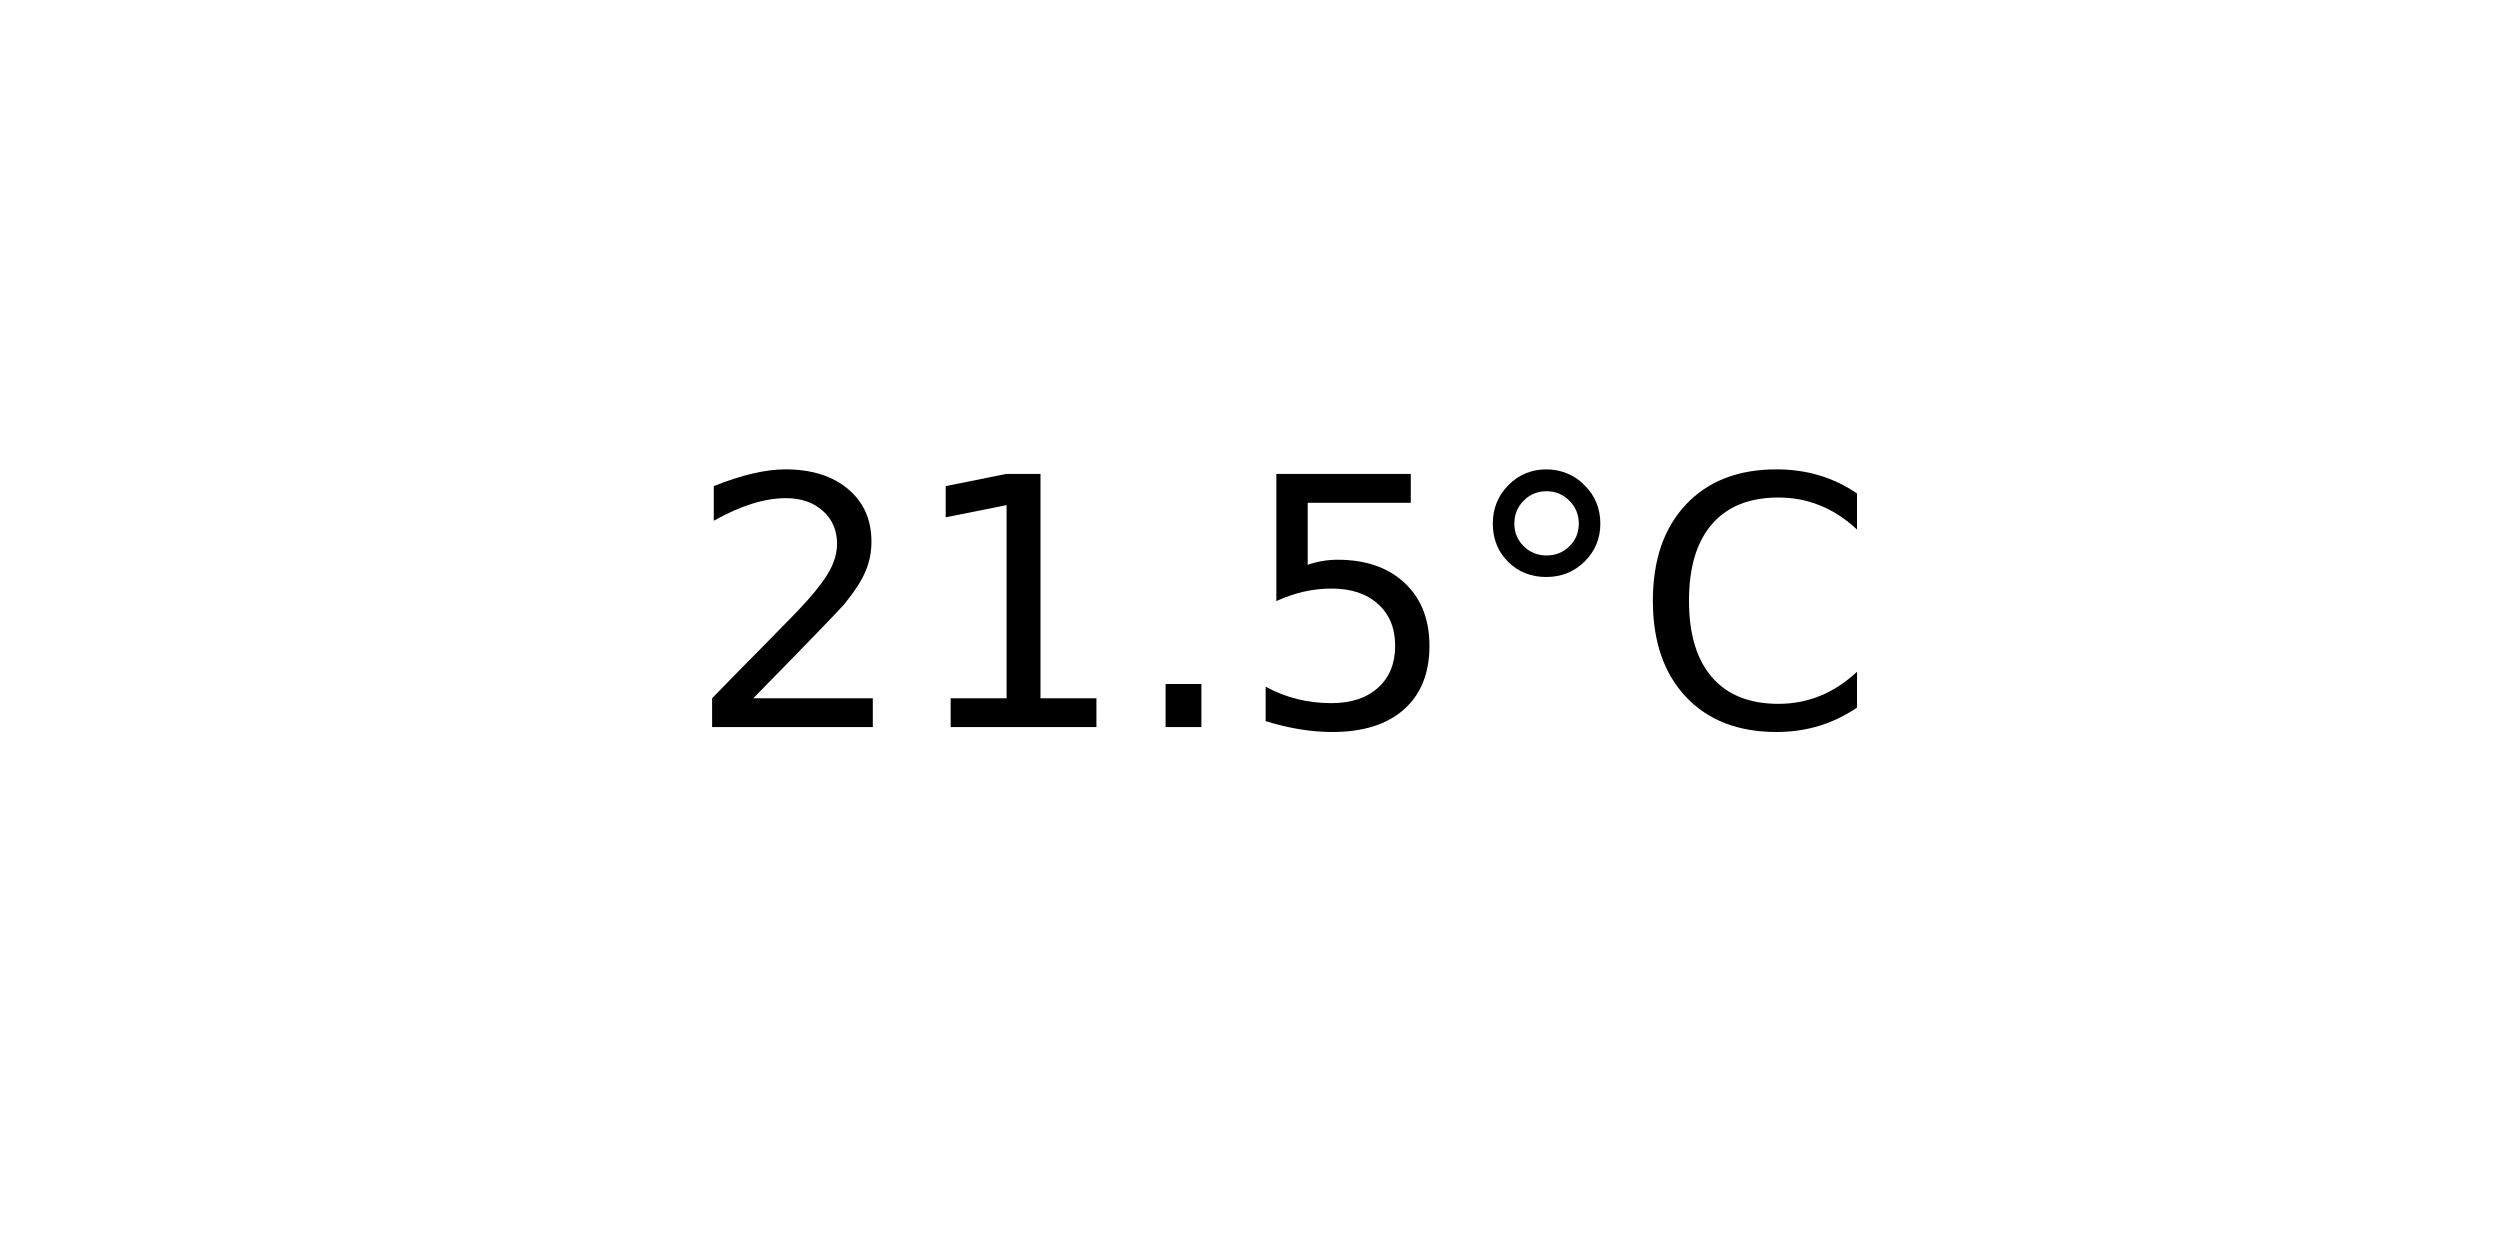
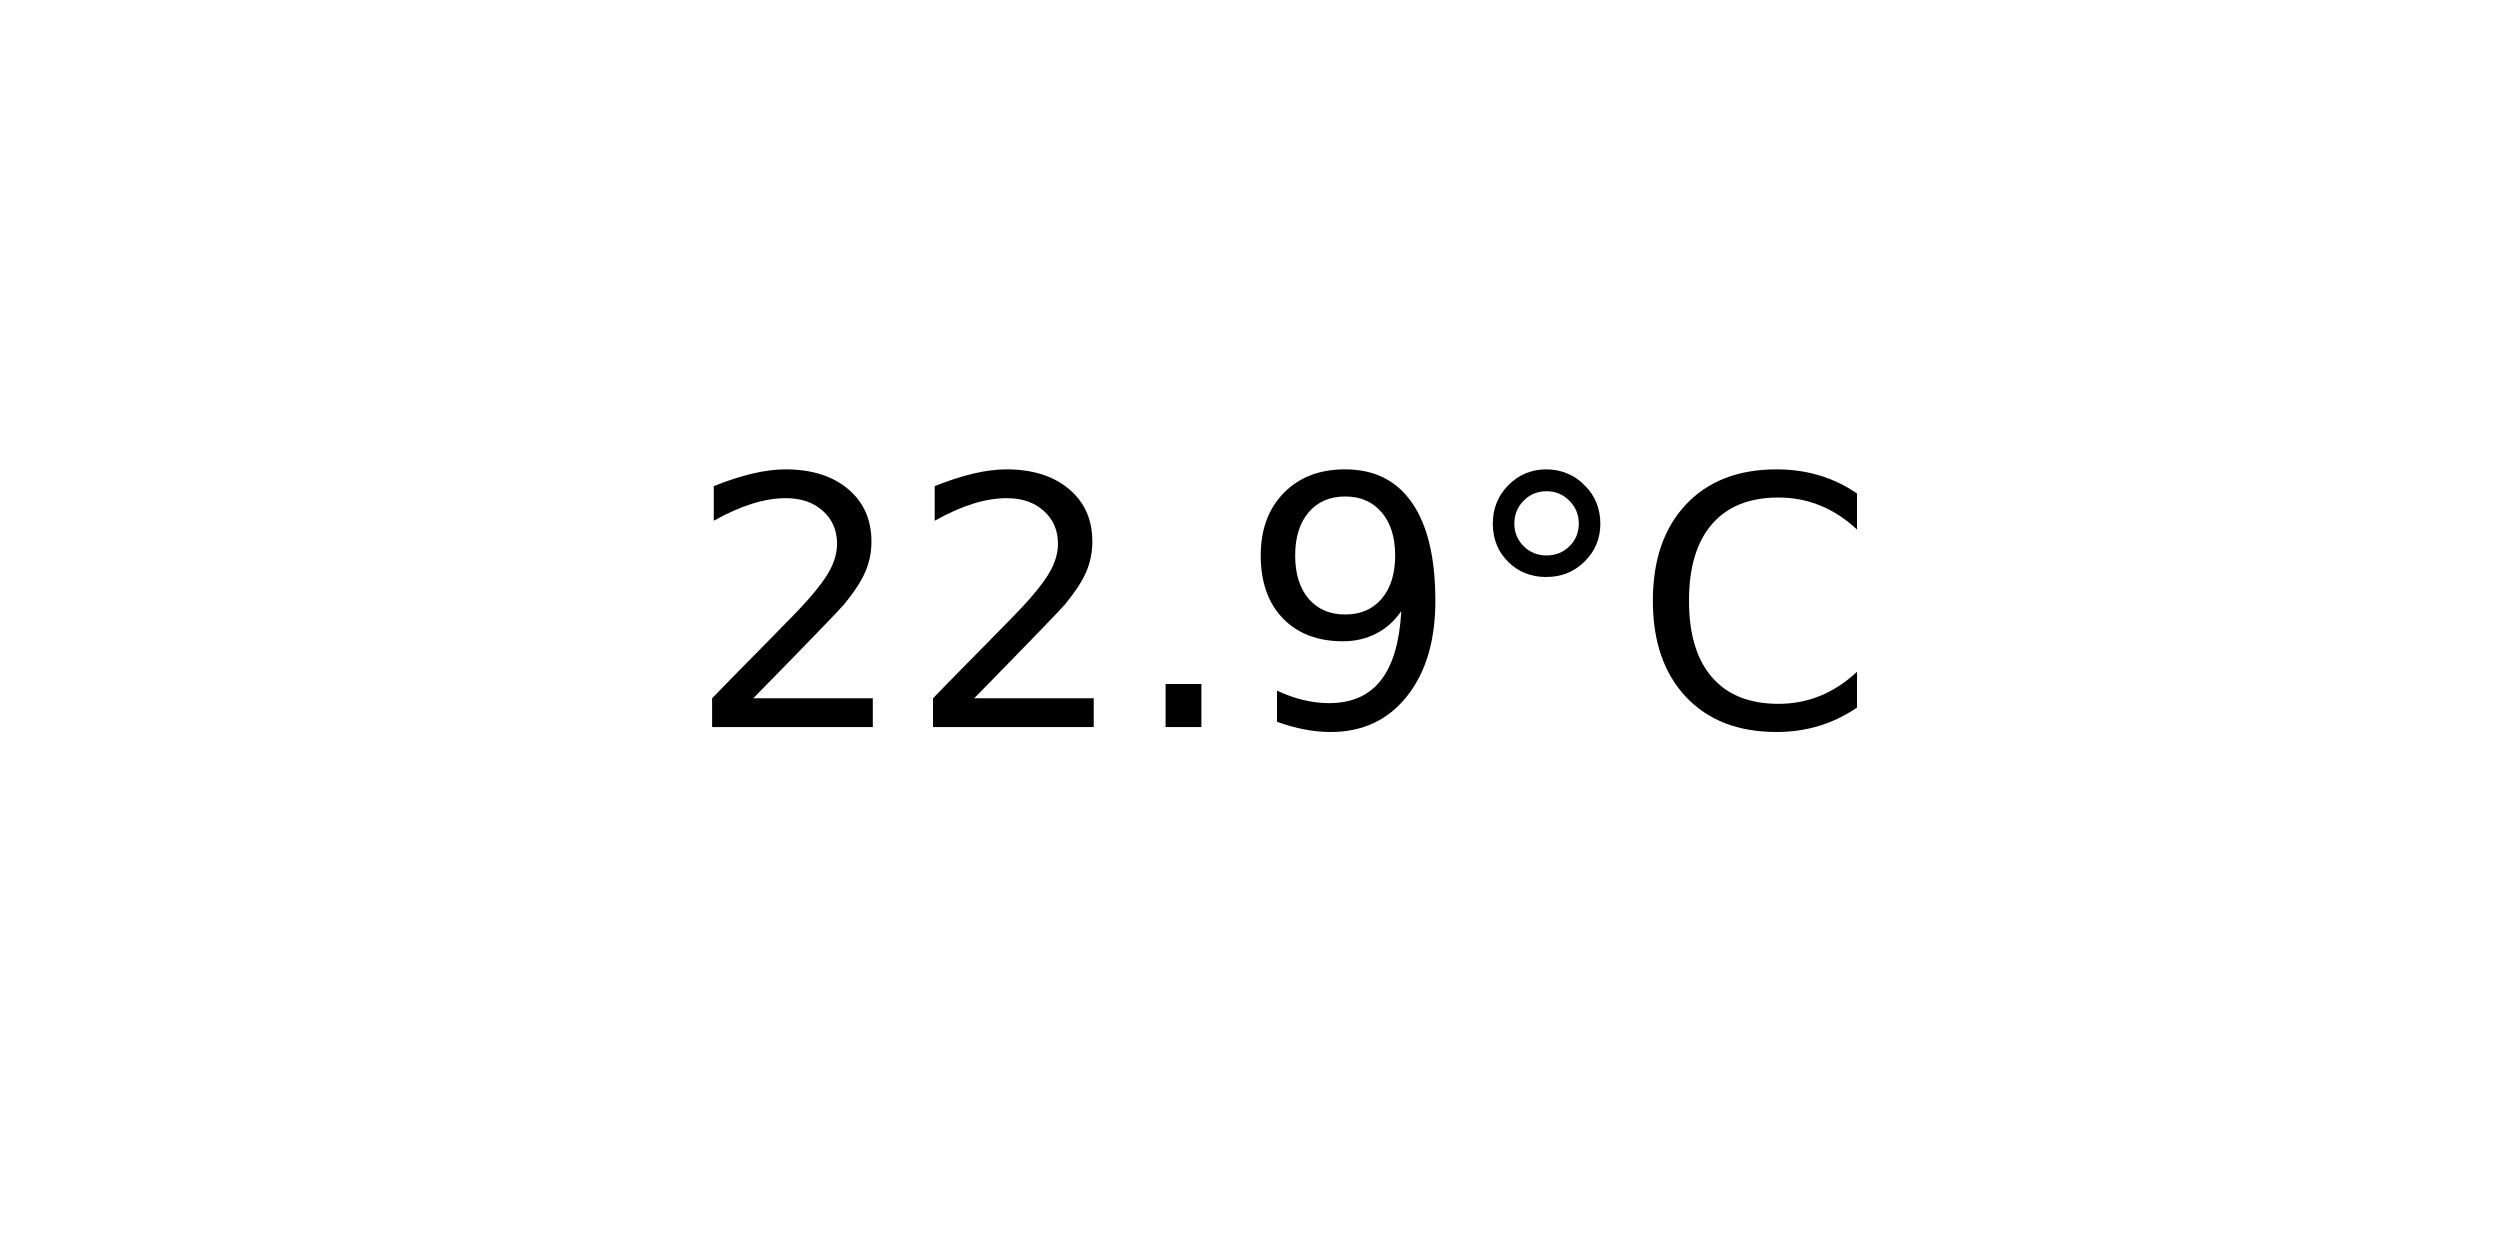
<svg xmlns="http://www.w3.org/2000/svg" xmlns:xlink="http://www.w3.org/1999/xlink" width="72pt" height="36pt" viewBox="0 0 72 36" version="1.1">
  <defs>
    <style type="text/css">*{stroke-linejoin: round; stroke-linecap: butt}</style>
  </defs>
  <g id="figure_1">
    <g id="axes_1">
      <g id="text_1">
        <g transform="translate(19.77578 20.93937) scale(0.1 -0.1)">
          <defs>
            <path id="DejaVuSans-32" d="M 1228 531  L 3431 531  L 3431 0  L 469 0  L 469 531  Q 828 903 1448 1529  Q 2069 2156 2228 2338  Q 2531 2678 2651 2914  Q 2772 3150 2772 3378  Q 2772 3750 2511 3984  Q 2250 4219 1831 4219  Q 1534 4219 1204 4116  Q 875 4013 500 3803  L 500 4441  Q 881 4594 1212 4672  Q 1544 4750 1819 4750  Q 2544 4750 2975 4387  Q 3406 4025 3406 3419  Q 3406 3131 3298 2873  Q 3191 2616 2906 2266  Q 2828 2175 2409 1742  Q 1991 1309 1228 531  z " transform="scale(0.015625)" />
-             <path id="DejaVuSans-31" d="M 794 531  L 1825 531  L 1825 4091  L 703 3866  L 703 4441  L 1819 4666  L 2450 4666  L 2450 531  L 3481 531  L 3481 0  L 794 0  L 794 531  z " transform="scale(0.015625)" />
            <path id="DejaVuSans-2e" d="M 684 794  L 1344 794  L 1344 0  L 684 0  L 684 794  z " transform="scale(0.015625)" />
-             <path id="DejaVuSans-35" d="M 691 4666  L 3169 4666  L 3169 4134  L 1269 4134  L 1269 2991  Q 1406 3038 1543 3061  Q 1681 3084 1819 3084  Q 2600 3084 3056 2656  Q 3513 2228 3513 1497  Q 3513 744 3044 326  Q 2575 -91 1722 -91  Q 1428 -91 1123 -41  Q 819 9 494 109  L 494 744  Q 775 591 1075 516  Q 1375 441 1709 441  Q 2250 441 2565 725  Q 2881 1009 2881 1497  Q 2881 1984 2565 2268  Q 2250 2553 1709 2553  Q 1456 2553 1204 2497  Q 953 2441 691 2322  L 691 4666  z " transform="scale(0.015625)" />
+             <path id="DejaVuSans-39" d="M 703 97  L 703 672  Q 941 559 1184 500  Q 1428 441 1663 441  Q 2288 441 2617 861  Q 2947 1281 2994 2138  Q 2813 1869 2534 1725  Q 2256 1581 1919 1581  Q 1219 1581 811 2004  Q 403 2428 403 3163  Q 403 3881 828 4315  Q 1253 4750 1959 4750  Q 2769 4750 3195 4129  Q 3622 3509 3622 2328  Q 3622 1225 3098 567  Q 2575 -91 1691 -91  Q 1453 -91 1209 -44  Q 966 3 703 97  z M 1959 2075  Q 2384 2075 2632 2365  Q 2881 2656 2881 3163  Q 2881 3666 2632 3958  Q 2384 4250 1959 4250  Q 1534 4250 1286 3958  Q 1038 3666 1038 3163  Q 1038 2656 1286 2365  Q 1534 2075 1959 2075  z " transform="scale(0.015625)" />
            <path id="DejaVuSans-b0" d="M 1600 4347  Q 1350 4347 1178 4173  Q 1006 4000 1006 3750  Q 1006 3503 1178 3333  Q 1350 3163 1600 3163  Q 1850 3163 2022 3333  Q 2194 3503 2194 3750  Q 2194 3997 2020 4172  Q 1847 4347 1600 4347  z M 1600 4750  Q 1800 4750 1984 4673  Q 2169 4597 2303 4453  Q 2447 4313 2519 4134  Q 2591 3956 2591 3750  Q 2591 3338 2302 3052  Q 2013 2766 1594 2766  Q 1172 2766 890 3047  Q 609 3328 609 3750  Q 609 4169 896 4459  Q 1184 4750 1600 4750  z " transform="scale(0.015625)" />
            <path id="DejaVuSans-43" d="M 4122 4306  L 4122 3641  Q 3803 3938 3442 4084  Q 3081 4231 2675 4231  Q 1875 4231 1450 3742  Q 1025 3253 1025 2328  Q 1025 1406 1450 917  Q 1875 428 2675 428  Q 3081 428 3442 575  Q 3803 722 4122 1019  L 4122 359  Q 3791 134 3420 21  Q 3050 -91 2638 -91  Q 1578 -91 968 557  Q 359 1206 359 2328  Q 359 3453 968 4101  Q 1578 4750 2638 4750  Q 3056 4750 3426 4639  Q 3797 4528 4122 4306  z " transform="scale(0.015625)" />
          </defs>
          <use xlink:href="#DejaVuSans-32" />
-           <use xlink:href="#DejaVuSans-31" x="63.623" />
+           <use xlink:href="#DejaVuSans-32" x="63.623" />
          <use xlink:href="#DejaVuSans-2e" x="127.246" />
-           <use xlink:href="#DejaVuSans-35" x="159.033" />
+           <use xlink:href="#DejaVuSans-39" x="159.033" />
          <use xlink:href="#DejaVuSans-b0" x="222.656" />
          <use xlink:href="#DejaVuSans-43" x="272.656" />
        </g>
      </g>
    </g>
  </g>
</svg>
